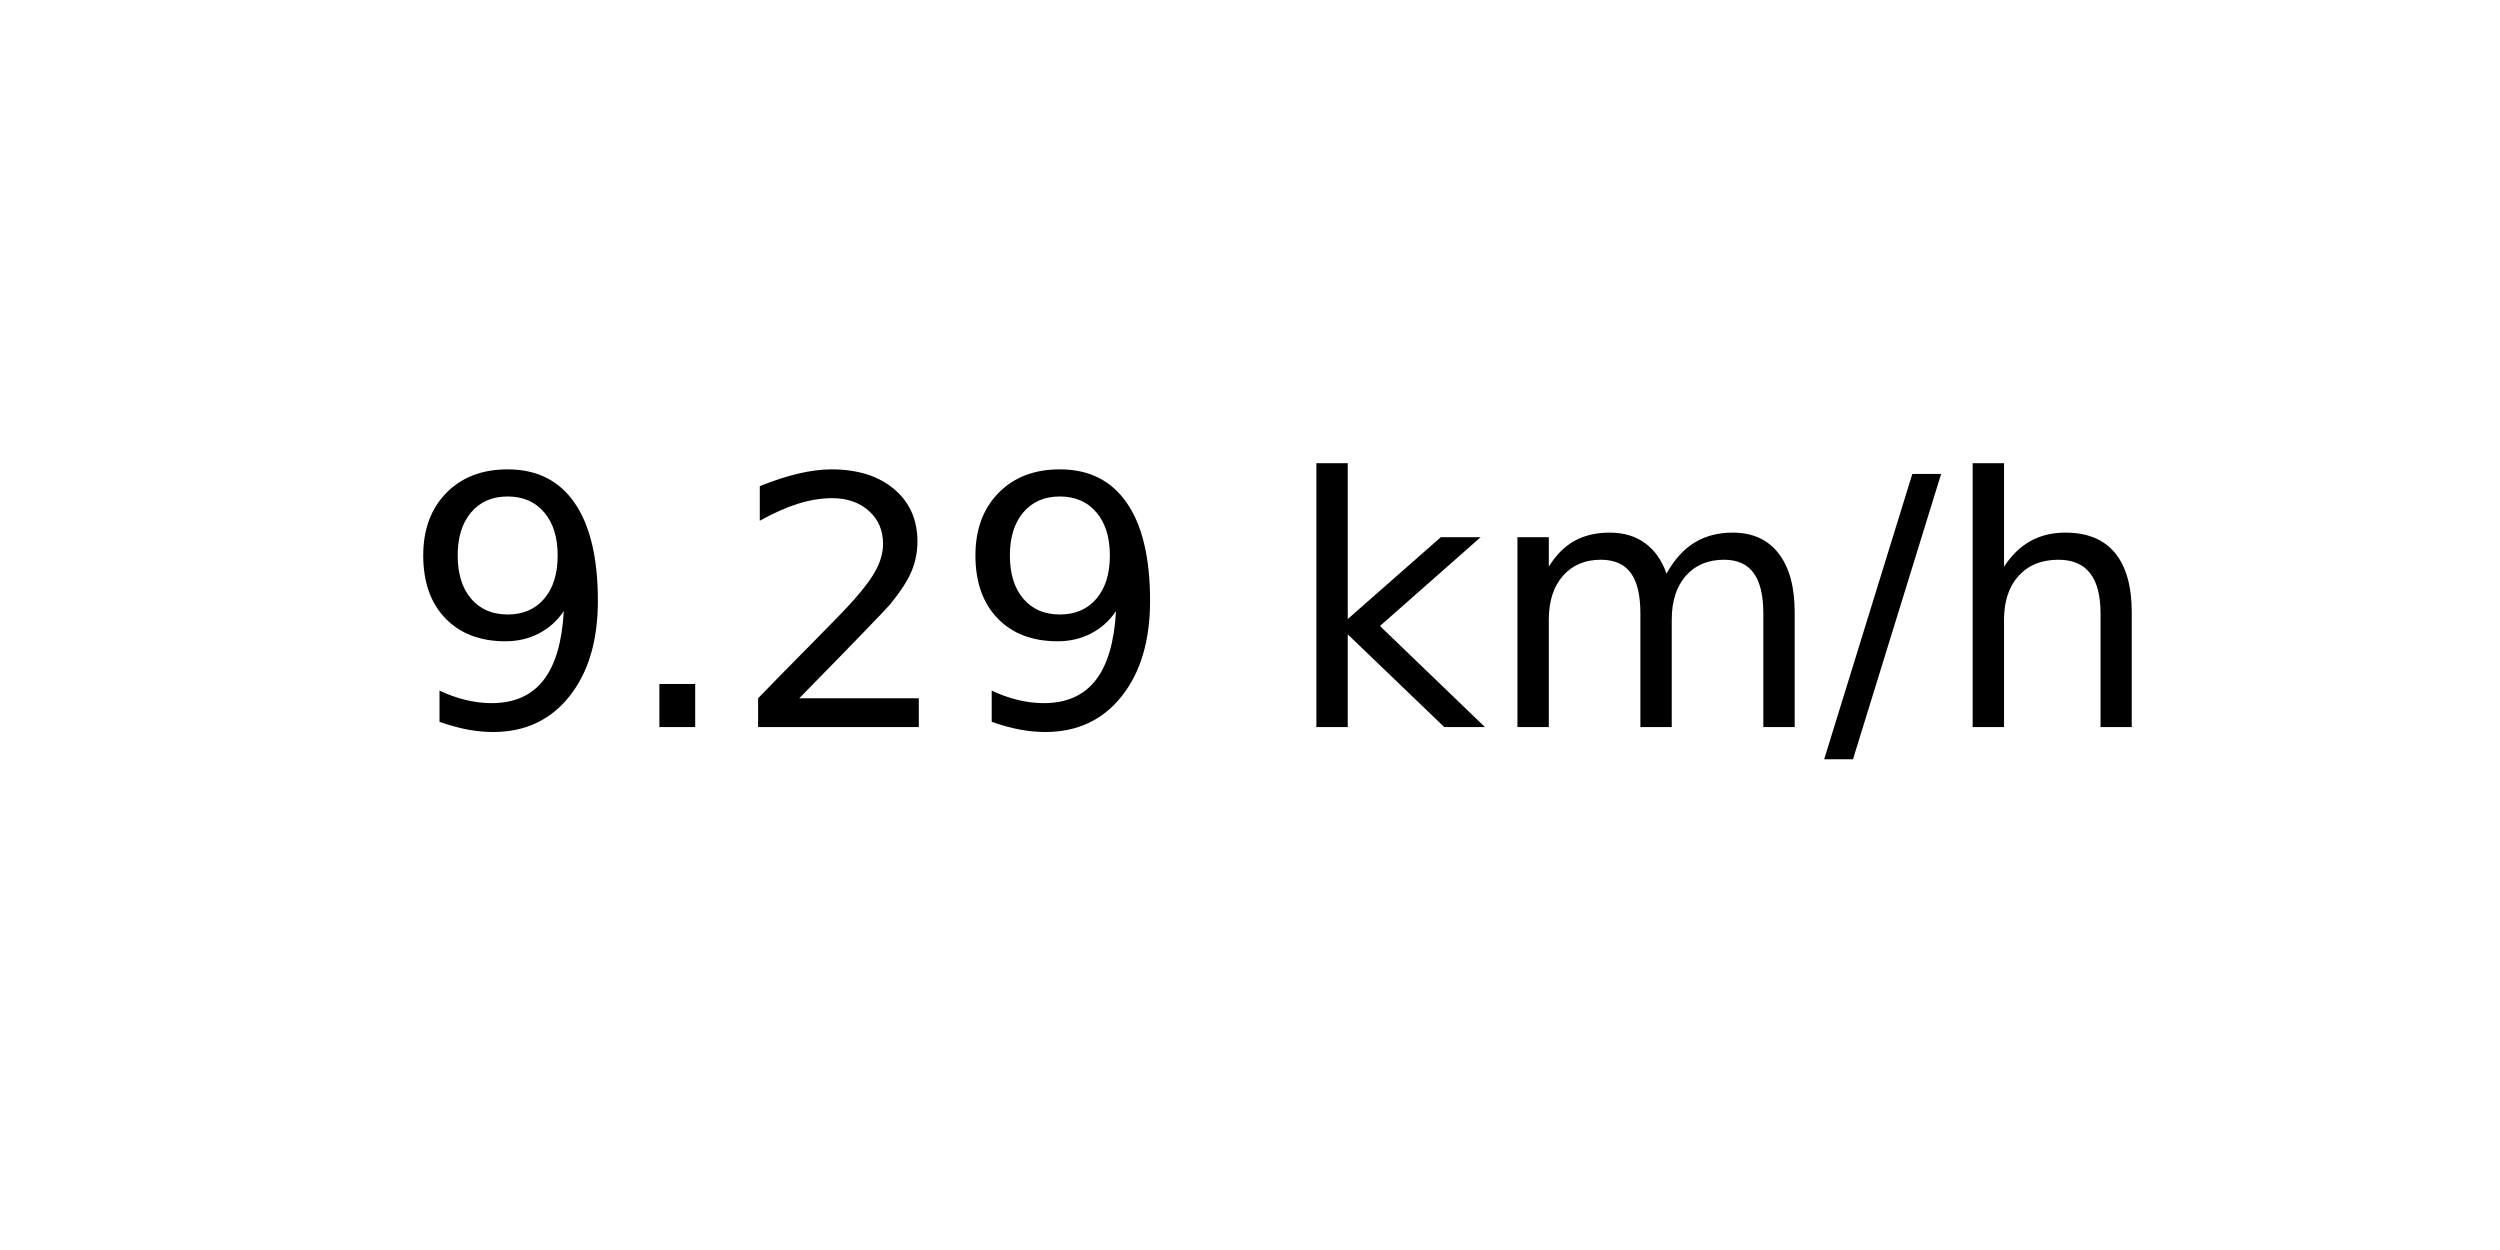
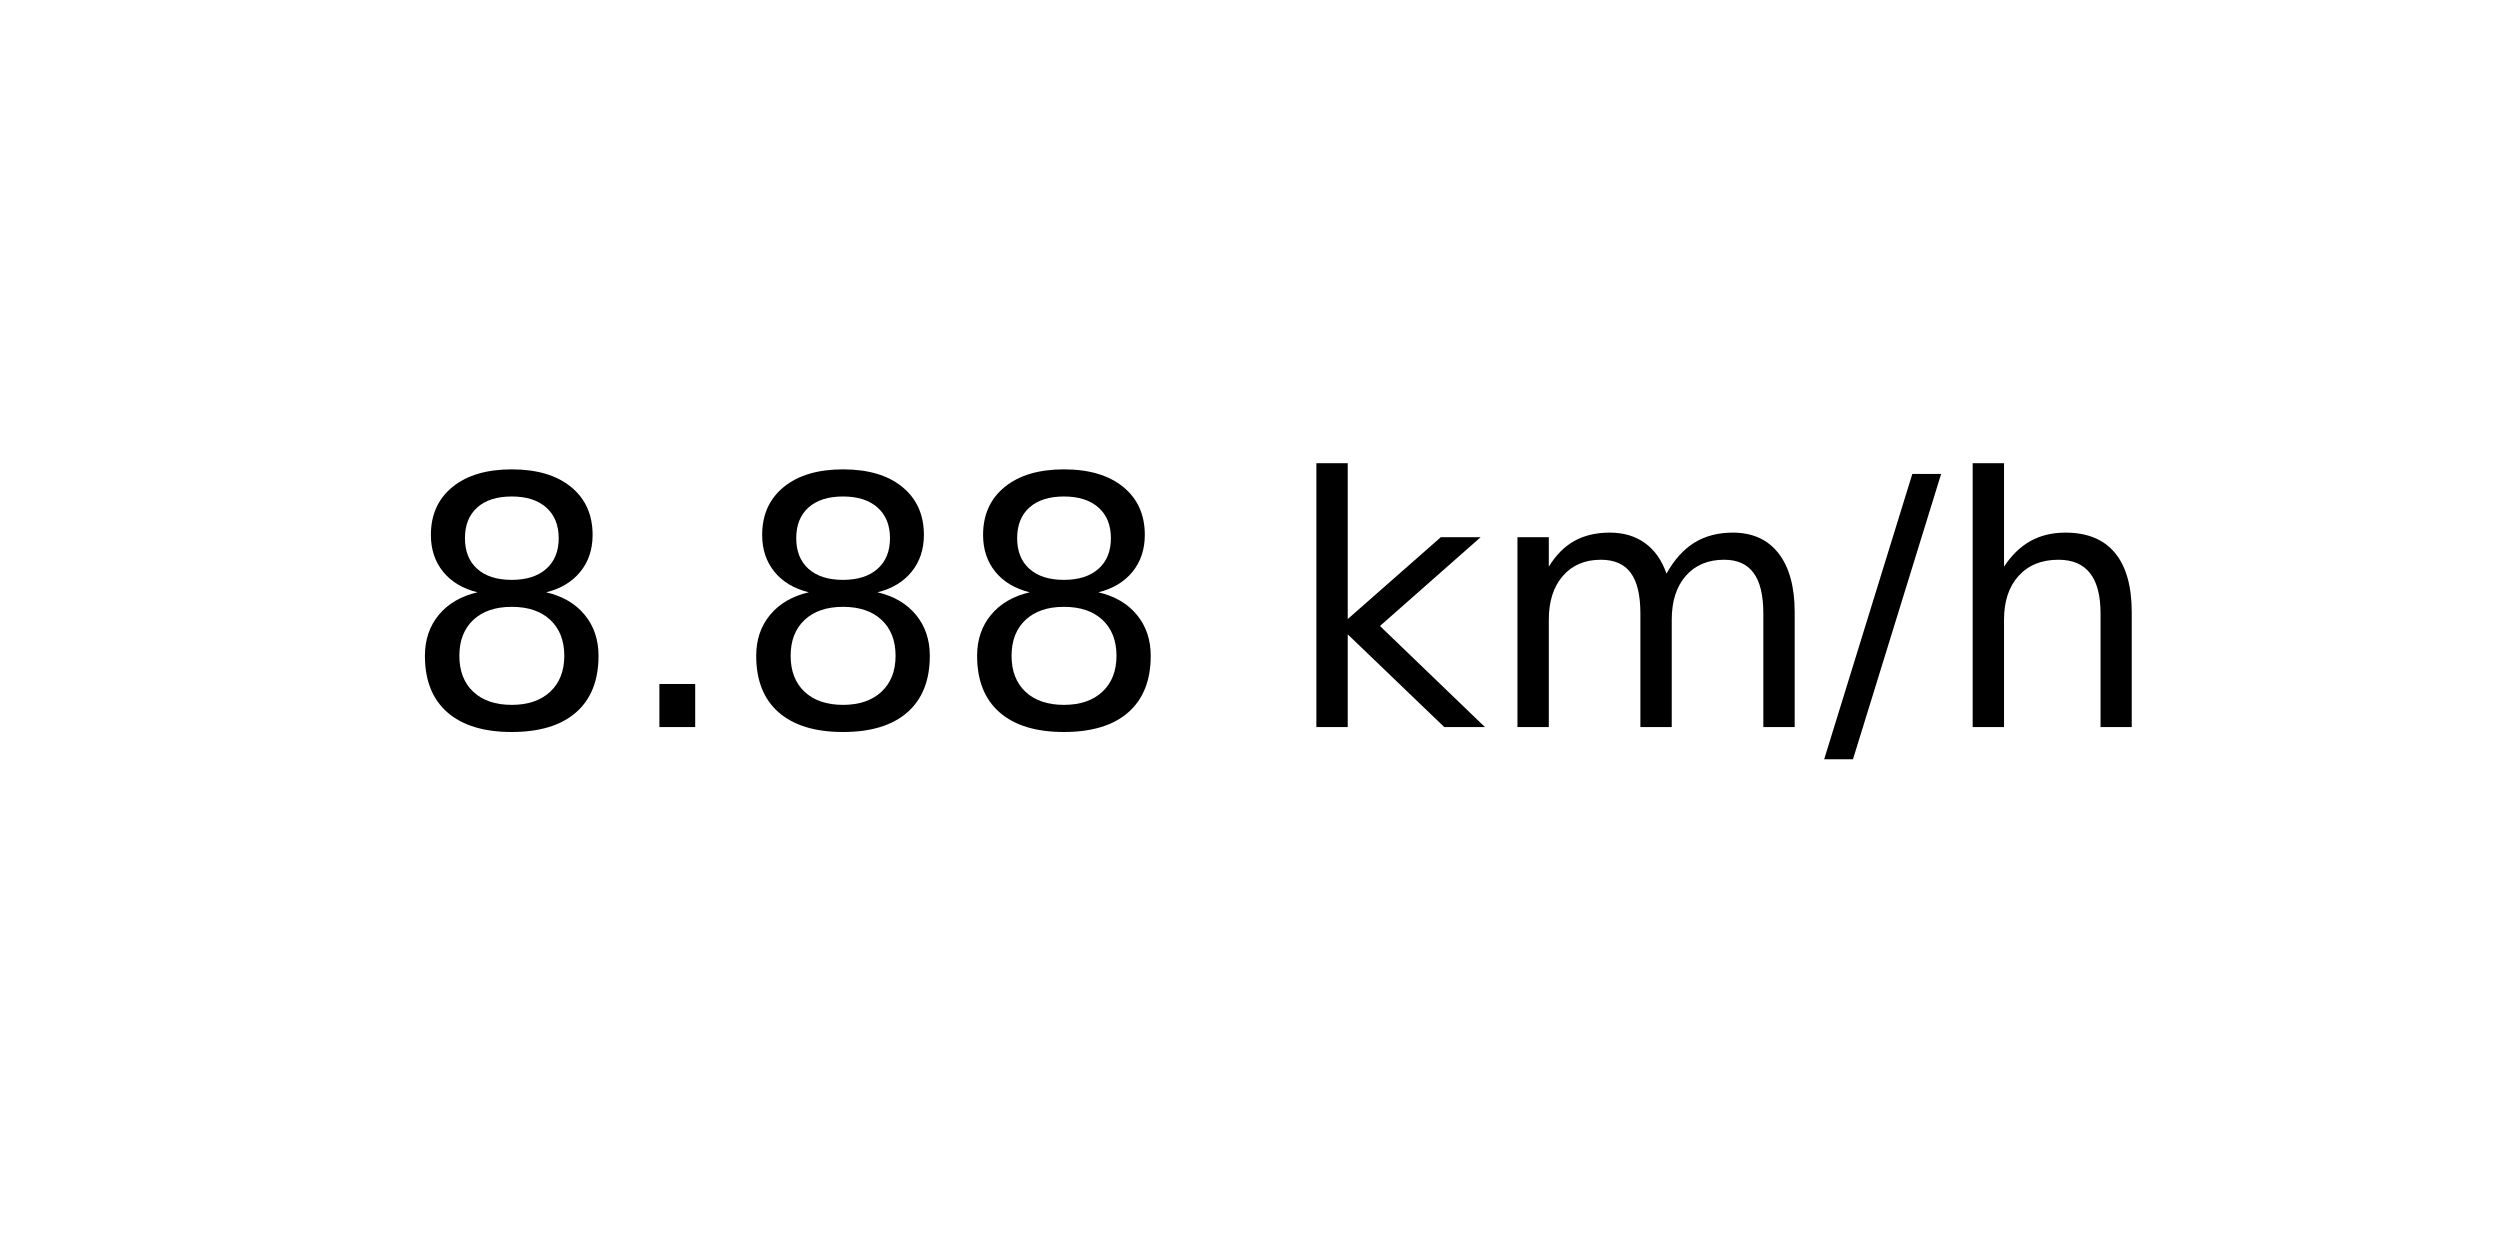
<svg xmlns="http://www.w3.org/2000/svg" xmlns:xlink="http://www.w3.org/1999/xlink" width="72pt" height="36pt" viewBox="0 0 72 36" version="1.1">
  <defs>
    <style type="text/css">*{stroke-linejoin: round; stroke-linecap: butt}</style>
  </defs>
  <g id="figure_1">
    <g id="axes_1">
      <g id="text_1">
        <g transform="translate(11.55937 20.93937) scale(0.1 -0.1)">
          <defs>
-             <path id="DejaVuSans-39" d="M 703 97  L 703 672  Q 941 559 1184 500  Q 1428 441 1663 441  Q 2288 441 2617 861  Q 2947 1281 2994 2138  Q 2813 1869 2534 1725  Q 2256 1581 1919 1581  Q 1219 1581 811 2004  Q 403 2428 403 3163  Q 403 3881 828 4315  Q 1253 4750 1959 4750  Q 2769 4750 3195 4129  Q 3622 3509 3622 2328  Q 3622 1225 3098 567  Q 2575 -91 1691 -91  Q 1453 -91 1209 -44  Q 966 3 703 97  z M 1959 2075  Q 2384 2075 2632 2365  Q 2881 2656 2881 3163  Q 2881 3666 2632 3958  Q 2384 4250 1959 4250  Q 1534 4250 1286 3958  Q 1038 3666 1038 3163  Q 1038 2656 1286 2365  Q 1534 2075 1959 2075  z " transform="scale(0.015625)" />
+             <path id="DejaVuSans-38" d="M 2034 2216  Q 1584 2216 1326 1975  Q 1069 1734 1069 1313  Q 1069 891 1326 650  Q 1584 409 2034 409  Q 2484 409 2743 651  Q 3003 894 3003 1313  Q 3003 1734 2745 1975  Q 2488 2216 2034 2216  z M 1403 2484  Q 997 2584 770 2862  Q 544 3141 544 3541  Q 544 4100 942 4425  Q 1341 4750 2034 4750  Q 2731 4750 3128 4425  Q 3525 4100 3525 3541  Q 3525 3141 3298 2862  Q 3072 2584 2669 2484  Q 3125 2378 3379 2068  Q 3634 1759 3634 1313  Q 3634 634 3220 271  Q 2806 -91 2034 -91  Q 1263 -91 848 271  Q 434 634 434 1313  Q 434 1759 690 2068  Q 947 2378 1403 2484  z M 1172 3481  Q 1172 3119 1398 2916  Q 1625 2713 2034 2713  Q 2441 2713 2670 2916  Q 2900 3119 2900 3481  Q 2900 3844 2670 4047  Q 2441 4250 2034 4250  Q 1625 4250 1398 4047  Q 1172 3844 1172 3481  z " transform="scale(0.015625)" />
            <path id="DejaVuSans-2e" d="M 684 794  L 1344 794  L 1344 0  L 684 0  L 684 794  z " transform="scale(0.015625)" />
-             <path id="DejaVuSans-32" d="M 1228 531  L 3431 531  L 3431 0  L 469 0  L 469 531  Q 828 903 1448 1529  Q 2069 2156 2228 2338  Q 2531 2678 2651 2914  Q 2772 3150 2772 3378  Q 2772 3750 2511 3984  Q 2250 4219 1831 4219  Q 1534 4219 1204 4116  Q 875 4013 500 3803  L 500 4441  Q 881 4594 1212 4672  Q 1544 4750 1819 4750  Q 2544 4750 2975 4387  Q 3406 4025 3406 3419  Q 3406 3131 3298 2873  Q 3191 2616 2906 2266  Q 2828 2175 2409 1742  Q 1991 1309 1228 531  z " transform="scale(0.015625)" />
            <path id="DejaVuSans-20" transform="scale(0.015625)" />
            <path id="DejaVuSans-6b" d="M 581 4863  L 1159 4863  L 1159 1991  L 2875 3500  L 3609 3500  L 1753 1863  L 3688 0  L 2938 0  L 1159 1709  L 1159 0  L 581 0  L 581 4863  z " transform="scale(0.015625)" />
            <path id="DejaVuSans-6d" d="M 3328 2828  Q 3544 3216 3844 3400  Q 4144 3584 4550 3584  Q 5097 3584 5394 3201  Q 5691 2819 5691 2113  L 5691 0  L 5113 0  L 5113 2094  Q 5113 2597 4934 2840  Q 4756 3084 4391 3084  Q 3944 3084 3684 2787  Q 3425 2491 3425 1978  L 3425 0  L 2847 0  L 2847 2094  Q 2847 2600 2669 2842  Q 2491 3084 2119 3084  Q 1678 3084 1418 2786  Q 1159 2488 1159 1978  L 1159 0  L 581 0  L 581 3500  L 1159 3500  L 1159 2956  Q 1356 3278 1631 3431  Q 1906 3584 2284 3584  Q 2666 3584 2933 3390  Q 3200 3197 3328 2828  z " transform="scale(0.015625)" />
            <path id="DejaVuSans-2f" d="M 1625 4666  L 2156 4666  L 531 -594  L 0 -594  L 1625 4666  z " transform="scale(0.015625)" />
            <path id="DejaVuSans-68" d="M 3513 2113  L 3513 0  L 2938 0  L 2938 2094  Q 2938 2591 2744 2837  Q 2550 3084 2163 3084  Q 1697 3084 1428 2787  Q 1159 2491 1159 1978  L 1159 0  L 581 0  L 581 4863  L 1159 4863  L 1159 2956  Q 1366 3272 1645 3428  Q 1925 3584 2291 3584  Q 2894 3584 3203 3211  Q 3513 2838 3513 2113  z " transform="scale(0.015625)" />
          </defs>
-           <use xlink:href="#DejaVuSans-39" />
+           <use xlink:href="#DejaVuSans-38" />
          <use xlink:href="#DejaVuSans-2e" x="63.623" />
-           <use xlink:href="#DejaVuSans-32" x="95.41" />
-           <use xlink:href="#DejaVuSans-39" x="159.033" />
+           <use xlink:href="#DejaVuSans-38" x="95.41" />
+           <use xlink:href="#DejaVuSans-38" x="159.033" />
          <use xlink:href="#DejaVuSans-20" x="222.656" />
          <use xlink:href="#DejaVuSans-6b" x="254.443" />
          <use xlink:href="#DejaVuSans-6d" x="312.354" />
          <use xlink:href="#DejaVuSans-2f" x="409.766" />
          <use xlink:href="#DejaVuSans-68" x="443.457" />
        </g>
      </g>
    </g>
  </g>
</svg>
